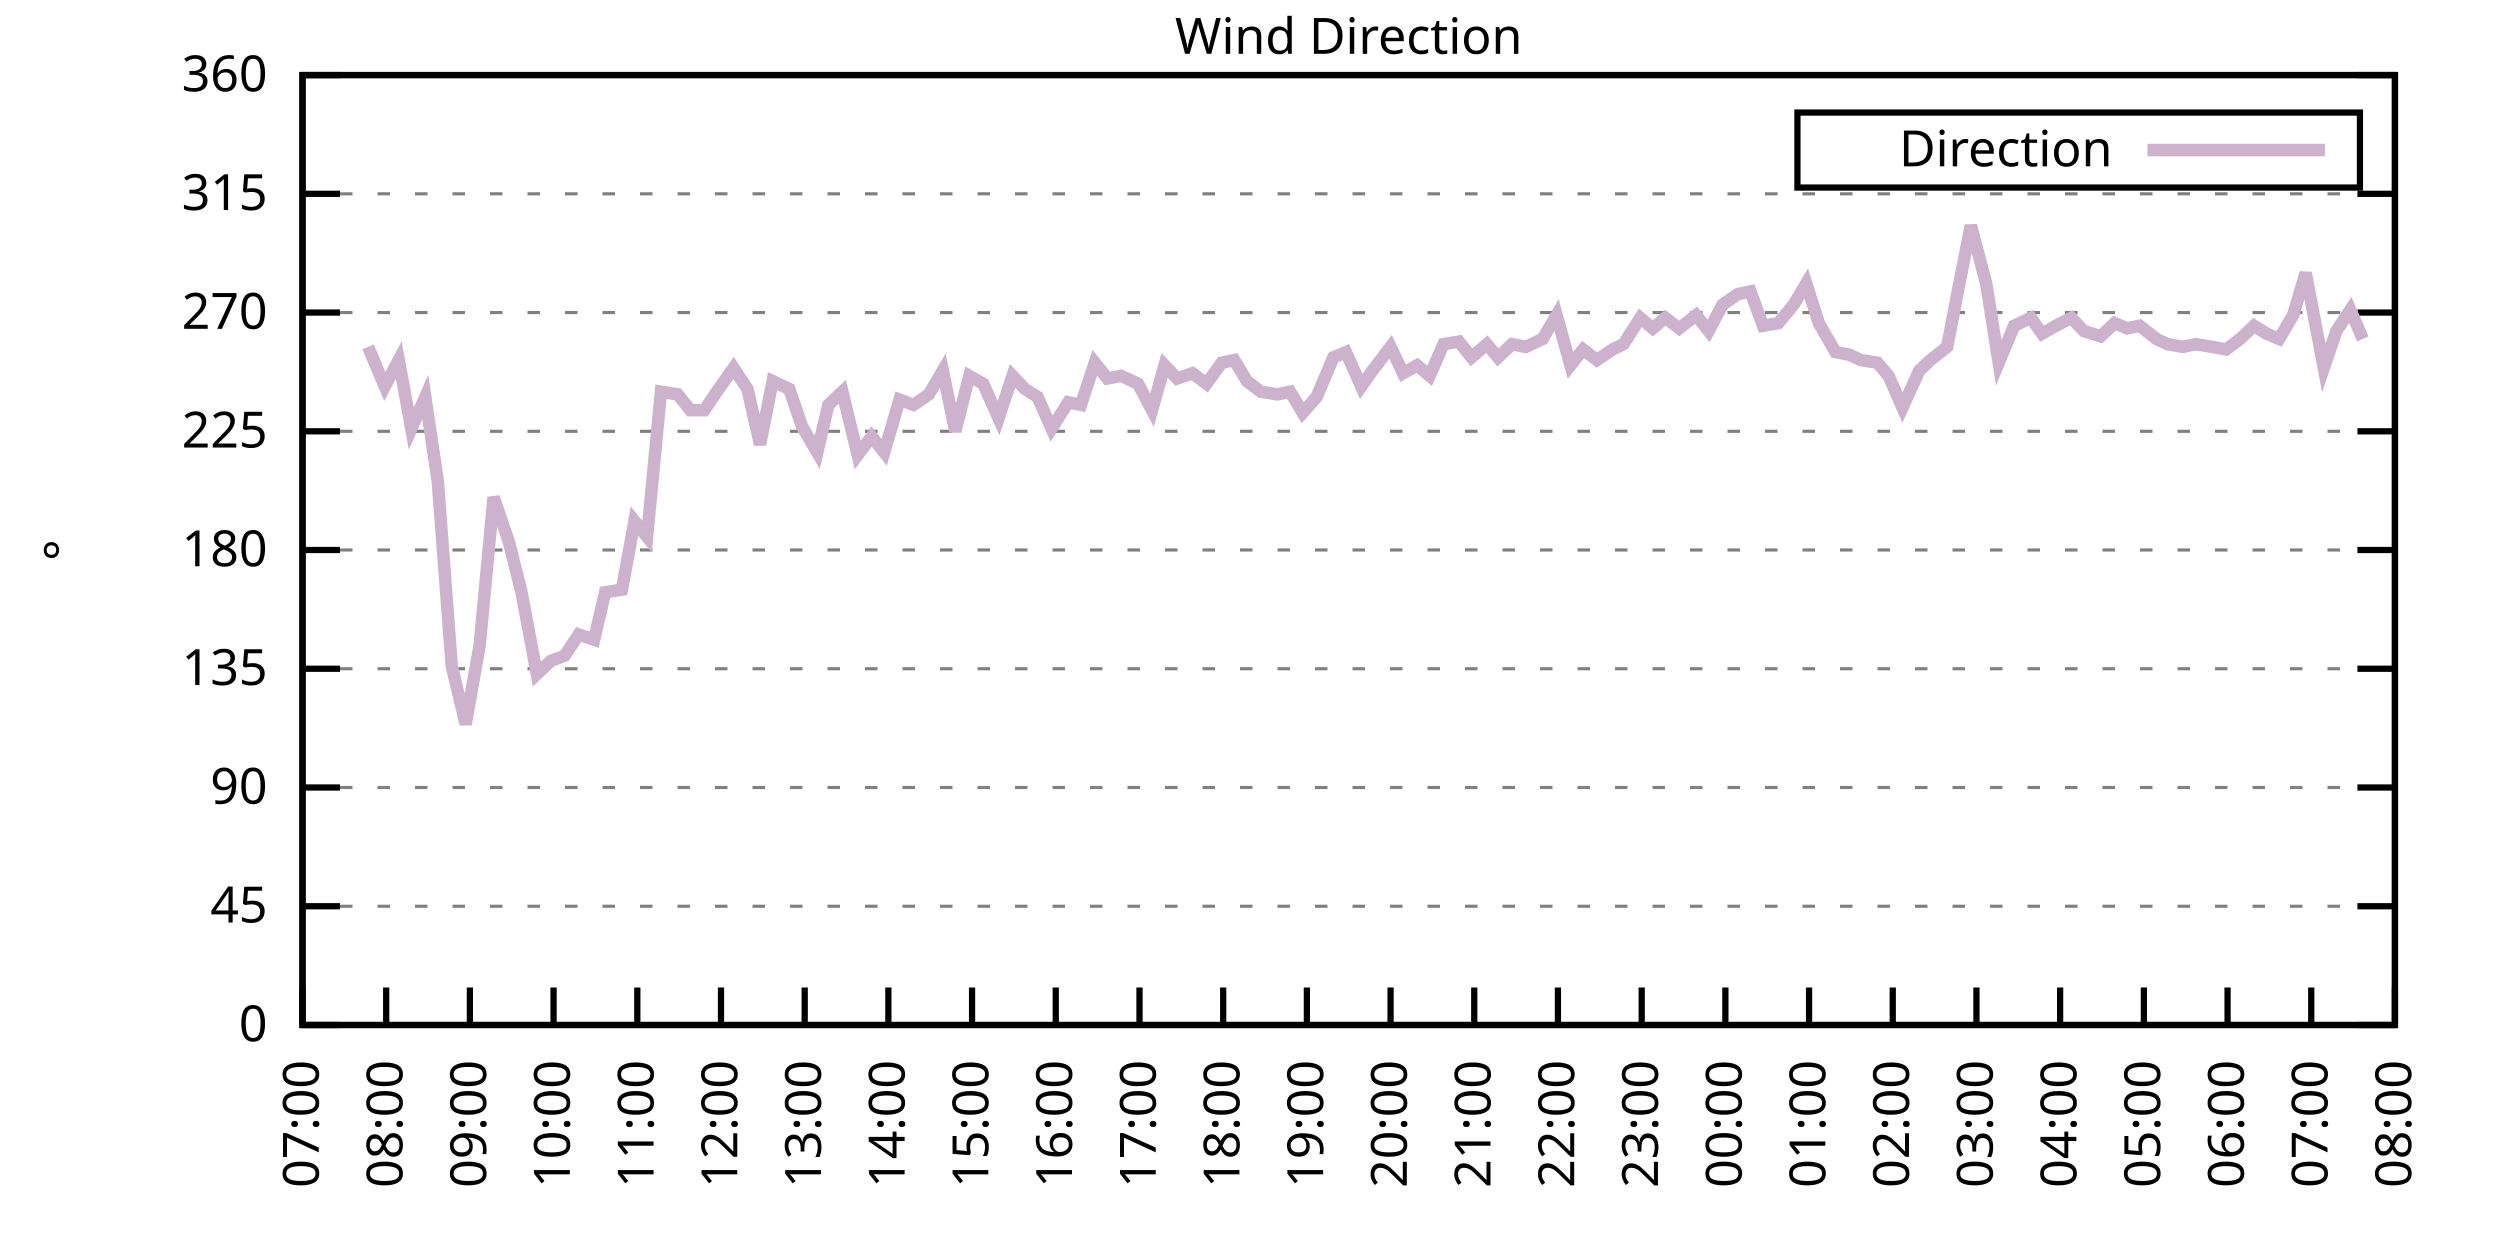
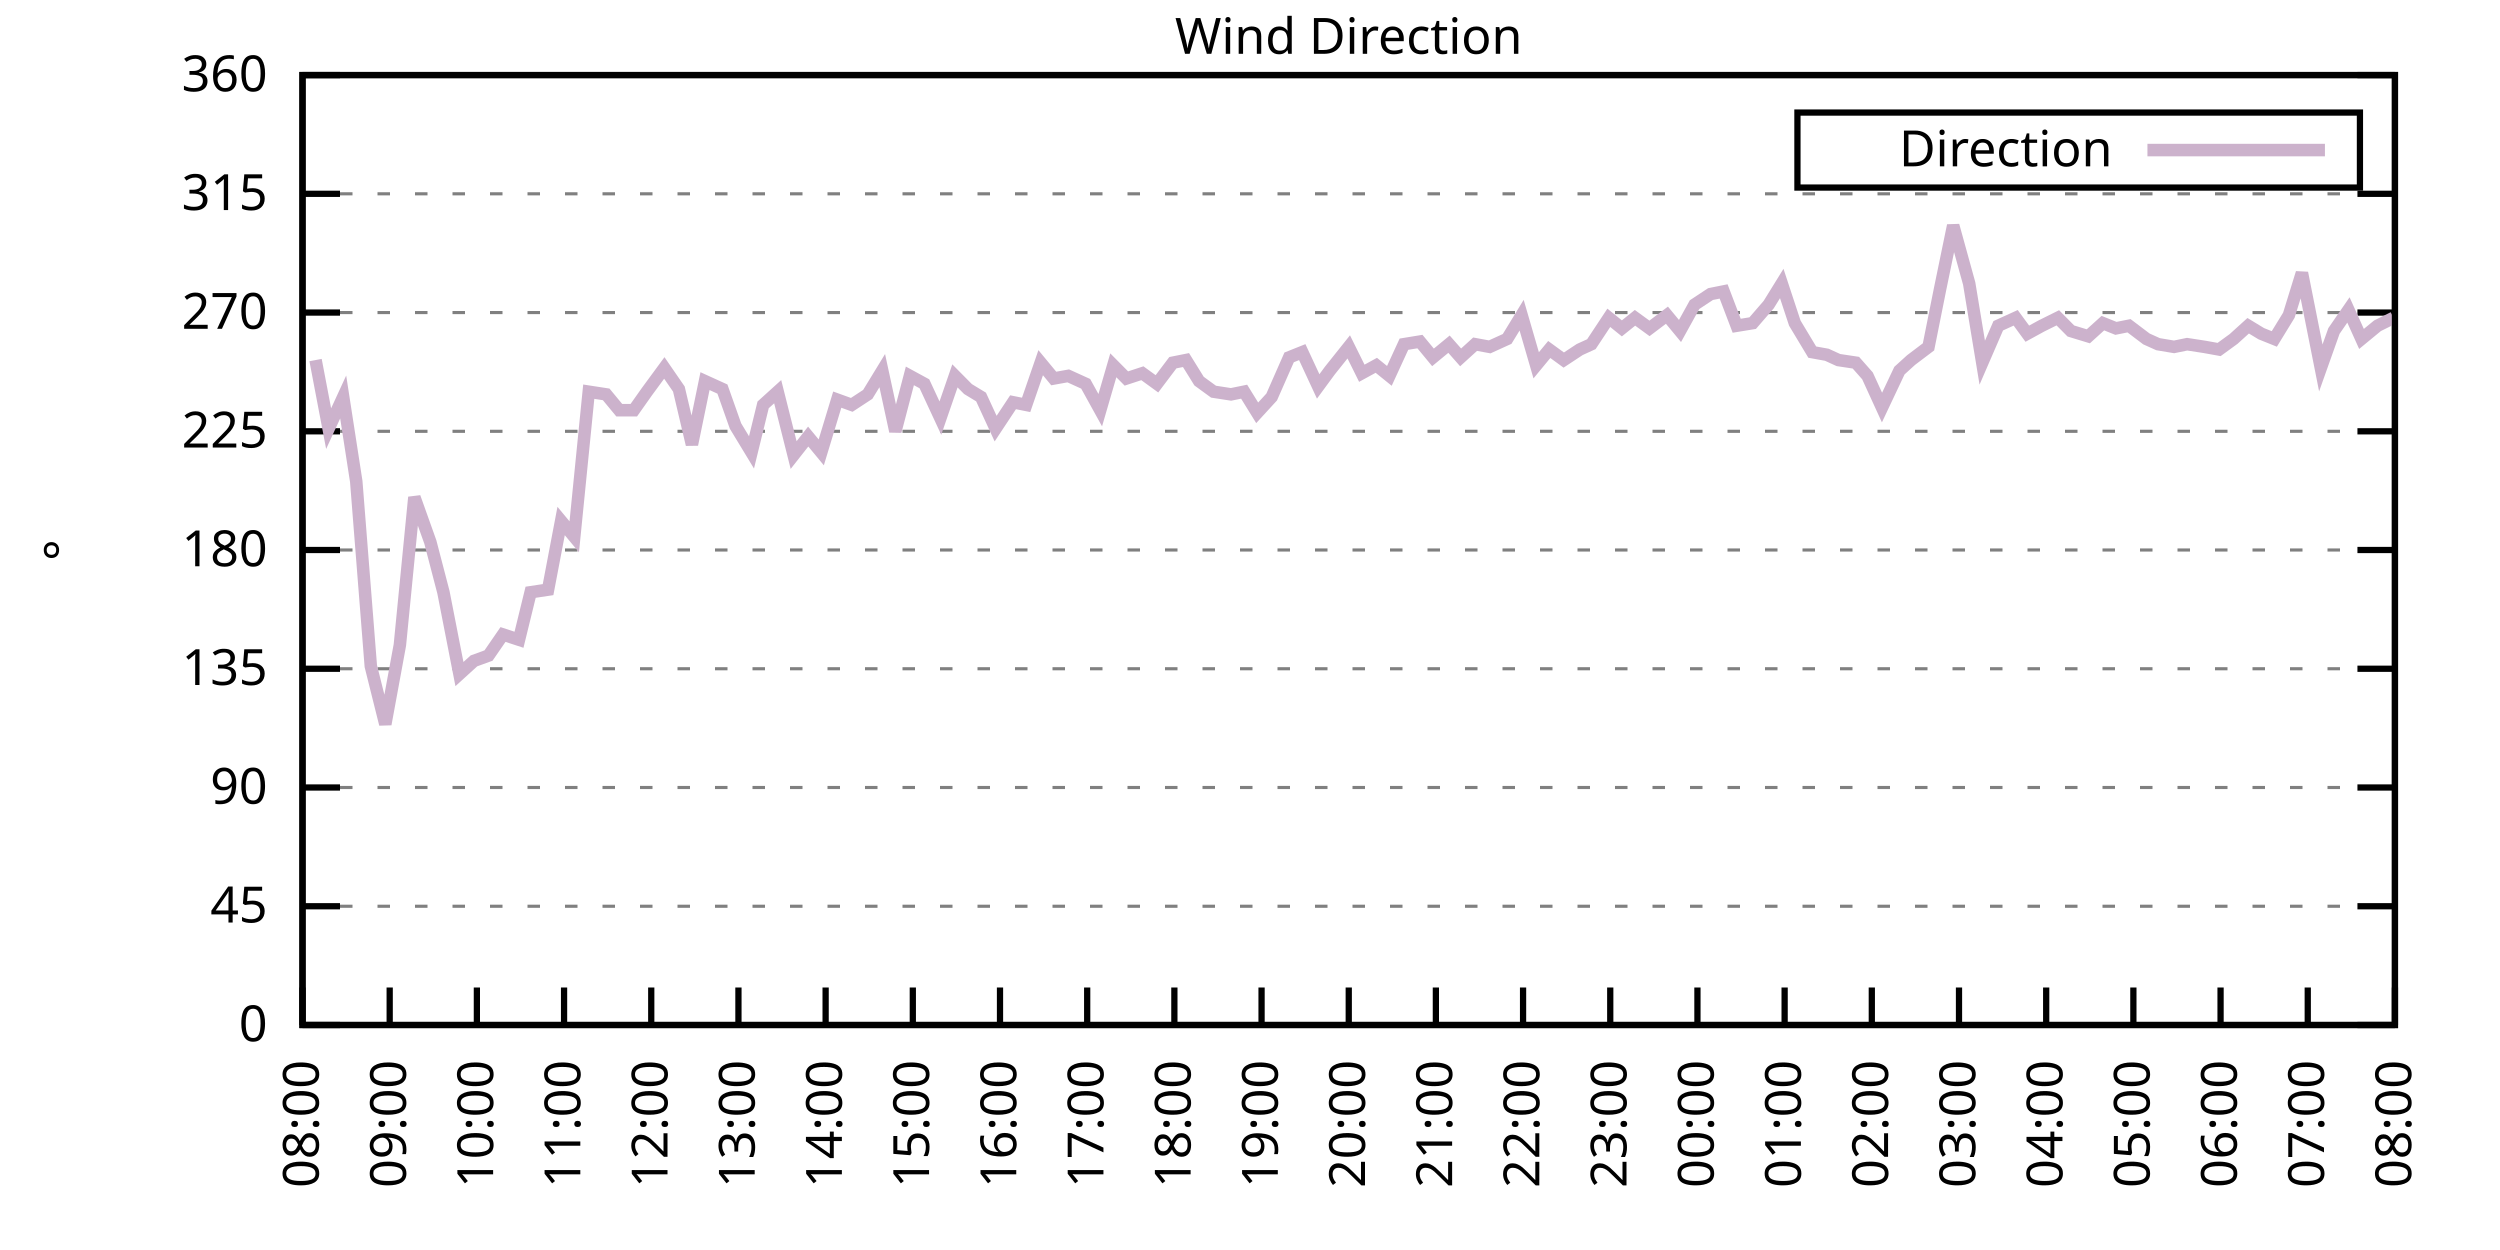
<svg xmlns="http://www.w3.org/2000/svg" xmlns:xlink="http://www.w3.org/1999/xlink" width="400" height="200" viewBox="0 0 400 200">
  <g id="gnuplot_canvas">
    <rect x="0" y="0" width="400" height="200" fill="none" />
    <defs>
      <circle id="gpDot" r="0.5" stroke-width="0.5" stroke="currentColor" />
      <path id="gpPt0" stroke-width="0.333" stroke="currentColor" d="M-1,0 h2 M0,-1 v2" />
      <path id="gpPt1" stroke-width="0.333" stroke="currentColor" d="M-1,-1 L1,1 M1,-1 L-1,1" />
      <path id="gpPt2" stroke-width="0.333" stroke="currentColor" d="M-1,0 L1,0 M0,-1 L0,1 M-1,-1 L1,1 M-1,1 L1,-1" />
      <rect id="gpPt3" stroke-width="0.333" stroke="currentColor" x="-1" y="-1" width="2" height="2" />
      <rect id="gpPt4" stroke-width="0.333" stroke="currentColor" fill="currentColor" x="-1" y="-1" width="2" height="2" />
      <circle id="gpPt5" stroke-width="0.333" stroke="currentColor" cx="0" cy="0" r="1" />
      <use xlink:href="#gpPt5" id="gpPt6" fill="currentColor" stroke="none" />
      <path id="gpPt7" stroke-width="0.333" stroke="currentColor" d="M0,-1.33 L-1.33,0.67 L1.33,0.67 z" />
      <use xlink:href="#gpPt7" id="gpPt8" fill="currentColor" stroke="none" />
      <use xlink:href="#gpPt7" id="gpPt9" stroke="currentColor" transform="rotate(180)" />
      <use xlink:href="#gpPt9" id="gpPt10" fill="currentColor" stroke="none" />
      <use xlink:href="#gpPt3" id="gpPt11" stroke="currentColor" transform="rotate(45)" />
      <use xlink:href="#gpPt11" id="gpPt12" fill="currentColor" stroke="none" />
      <path id="gpPt13" stroke-width="0.333" stroke="currentColor" d="M0,1.330 L1.265,0.411 L0.782,-1.067 L-0.782,-1.076 L-1.265,0.411 z" />
      <use xlink:href="#gpPt13" id="gpPt14" fill="currentColor" stroke="none" />
      <filter id="textbox" filterUnits="objectBoundingBox" x="0" y="0" height="1" width="1">
        <feFlood flood-color="white" flood-opacity="1" result="bgnd" />
        <feComposite in="SourceGraphic" in2="bgnd" operator="atop" />
      </filter>
      <filter id="greybox" filterUnits="objectBoundingBox" x="0" y="0" height="1" width="1">
        <feFlood flood-color="lightgrey" flood-opacity="1" result="grey" />
        <feComposite in="SourceGraphic" in2="grey" operator="atop" />
      </filter>
    </defs>
    <g fill="none" color="white" stroke="currentColor" stroke-width="1.00" stroke-linecap="butt" stroke-linejoin="miter">
</g>
    <g fill="none" color="black" stroke="currentColor" stroke-width="1.00" stroke-linecap="butt" stroke-linejoin="miter">
      <g stroke="none" shape-rendering="crispEdges">
        <polygon fill="rgb(255, 255, 255)" points="48.40,164.00 383.18,164.00 383.18,12.02 48.40,12.02 " />
      </g>
    </g>
    <g fill="none" color="black" stroke="currentColor" stroke-width="1.00" stroke-linecap="butt" stroke-linejoin="miter">
</g>
    <g fill="none" color="black" stroke="black" stroke-width="0.50" stroke-linecap="butt" stroke-linejoin="miter">
</g>
    <g fill="none" color="gray" stroke="currentColor" stroke-width="0.50" stroke-linecap="butt" stroke-linejoin="miter">
      <path stroke="gray" stroke-dasharray="2,4" class="gridline" d="M48.40,164.00 L383.19,164.00  " />
    </g>
    <g fill="none" color="gray" stroke="gray" stroke-width="1.00" stroke-linecap="butt" stroke-linejoin="miter">
</g>
    <g fill="none" color="black" stroke="currentColor" stroke-width="1.00" stroke-linecap="butt" stroke-linejoin="miter">
      <path stroke="black" d="M48.40,164.00 L54.40,164.00 M383.19,164.00 L377.19,164.00  " />
      <g transform="translate(42.80,166.60)" stroke="none" fill="black" font-family="Sans" font-size="8.00" text-anchor="end">
        <text>
          <tspan font-family="Sans"> 0</tspan>
        </text>
      </g>
    </g>
    <g fill="none" color="black" stroke="currentColor" stroke-width="1.00" stroke-linecap="butt" stroke-linejoin="miter">
</g>
    <g fill="none" color="black" stroke="black" stroke-width="0.50" stroke-linecap="butt" stroke-linejoin="miter">
</g>
    <g fill="none" color="gray" stroke="currentColor" stroke-width="0.50" stroke-linecap="butt" stroke-linejoin="miter">
      <path stroke="gray" stroke-dasharray="2,4" class="gridline" d="M48.40,145.00 L383.19,145.00  " />
    </g>
    <g fill="none" color="gray" stroke="gray" stroke-width="1.00" stroke-linecap="butt" stroke-linejoin="miter">
</g>
    <g fill="none" color="black" stroke="currentColor" stroke-width="1.00" stroke-linecap="butt" stroke-linejoin="miter">
      <path stroke="black" d="M48.40,145.00 L54.40,145.00 M383.19,145.00 L377.19,145.00  " />
      <g transform="translate(42.80,147.60)" stroke="none" fill="black" font-family="Sans" font-size="8.00" text-anchor="end">
        <text>
          <tspan font-family="Sans"> 45</tspan>
        </text>
      </g>
    </g>
    <g fill="none" color="black" stroke="currentColor" stroke-width="1.00" stroke-linecap="butt" stroke-linejoin="miter">
</g>
    <g fill="none" color="black" stroke="black" stroke-width="0.50" stroke-linecap="butt" stroke-linejoin="miter">
</g>
    <g fill="none" color="gray" stroke="currentColor" stroke-width="0.50" stroke-linecap="butt" stroke-linejoin="miter">
      <path stroke="gray" stroke-dasharray="2,4" class="gridline" d="M48.40,126.00 L383.19,126.00  " />
    </g>
    <g fill="none" color="gray" stroke="gray" stroke-width="1.00" stroke-linecap="butt" stroke-linejoin="miter">
</g>
    <g fill="none" color="black" stroke="currentColor" stroke-width="1.00" stroke-linecap="butt" stroke-linejoin="miter">
      <path stroke="black" d="M48.40,126.00 L54.40,126.00 M383.19,126.00 L377.19,126.00  " />
      <g transform="translate(42.80,128.60)" stroke="none" fill="black" font-family="Sans" font-size="8.00" text-anchor="end">
        <text>
          <tspan font-family="Sans"> 90</tspan>
        </text>
      </g>
    </g>
    <g fill="none" color="black" stroke="currentColor" stroke-width="1.00" stroke-linecap="butt" stroke-linejoin="miter">
</g>
    <g fill="none" color="black" stroke="black" stroke-width="0.50" stroke-linecap="butt" stroke-linejoin="miter">
</g>
    <g fill="none" color="gray" stroke="currentColor" stroke-width="0.50" stroke-linecap="butt" stroke-linejoin="miter">
      <path stroke="gray" stroke-dasharray="2,4" class="gridline" d="M48.40,107.00 L383.19,107.00  " />
    </g>
    <g fill="none" color="gray" stroke="gray" stroke-width="1.00" stroke-linecap="butt" stroke-linejoin="miter">
</g>
    <g fill="none" color="black" stroke="currentColor" stroke-width="1.00" stroke-linecap="butt" stroke-linejoin="miter">
      <path stroke="black" d="M48.40,107.00 L54.40,107.00 M383.19,107.00 L377.19,107.00  " />
      <g transform="translate(42.80,109.60)" stroke="none" fill="black" font-family="Sans" font-size="8.00" text-anchor="end">
        <text>
          <tspan font-family="Sans"> 135</tspan>
        </text>
      </g>
    </g>
    <g fill="none" color="black" stroke="currentColor" stroke-width="1.00" stroke-linecap="butt" stroke-linejoin="miter">
</g>
    <g fill="none" color="black" stroke="black" stroke-width="0.50" stroke-linecap="butt" stroke-linejoin="miter">
</g>
    <g fill="none" color="gray" stroke="currentColor" stroke-width="0.50" stroke-linecap="butt" stroke-linejoin="miter">
      <path stroke="gray" stroke-dasharray="2,4" class="gridline" d="M48.40,88.00 L383.19,88.00  " />
    </g>
    <g fill="none" color="gray" stroke="gray" stroke-width="1.00" stroke-linecap="butt" stroke-linejoin="miter">
</g>
    <g fill="none" color="black" stroke="currentColor" stroke-width="1.00" stroke-linecap="butt" stroke-linejoin="miter">
      <path stroke="black" d="M48.40,88.00 L54.40,88.00 M383.19,88.00 L377.19,88.00  " />
      <g transform="translate(42.80,90.60)" stroke="none" fill="black" font-family="Sans" font-size="8.00" text-anchor="end">
        <text>
          <tspan font-family="Sans"> 180</tspan>
        </text>
      </g>
    </g>
    <g fill="none" color="black" stroke="currentColor" stroke-width="1.00" stroke-linecap="butt" stroke-linejoin="miter">
</g>
    <g fill="none" color="black" stroke="black" stroke-width="0.50" stroke-linecap="butt" stroke-linejoin="miter">
</g>
    <g fill="none" color="gray" stroke="currentColor" stroke-width="0.50" stroke-linecap="butt" stroke-linejoin="miter">
      <path stroke="gray" stroke-dasharray="2,4" class="gridline" d="M48.40,69.01 L383.19,69.01  " />
    </g>
    <g fill="none" color="gray" stroke="gray" stroke-width="1.00" stroke-linecap="butt" stroke-linejoin="miter">
</g>
    <g fill="none" color="black" stroke="currentColor" stroke-width="1.00" stroke-linecap="butt" stroke-linejoin="miter">
      <path stroke="black" d="M48.40,69.01 L54.40,69.01 M383.19,69.01 L377.19,69.01  " />
      <g transform="translate(42.80,71.61)" stroke="none" fill="black" font-family="Sans" font-size="8.00" text-anchor="end">
        <text>
          <tspan font-family="Sans"> 225</tspan>
        </text>
      </g>
    </g>
    <g fill="none" color="black" stroke="currentColor" stroke-width="1.00" stroke-linecap="butt" stroke-linejoin="miter">
</g>
    <g fill="none" color="black" stroke="black" stroke-width="0.50" stroke-linecap="butt" stroke-linejoin="miter">
</g>
    <g fill="none" color="gray" stroke="currentColor" stroke-width="0.50" stroke-linecap="butt" stroke-linejoin="miter">
      <path stroke="gray" stroke-dasharray="2,4" class="gridline" d="M48.40,50.01 L383.19,50.01  " />
    </g>
    <g fill="none" color="gray" stroke="gray" stroke-width="1.00" stroke-linecap="butt" stroke-linejoin="miter">
</g>
    <g fill="none" color="black" stroke="currentColor" stroke-width="1.00" stroke-linecap="butt" stroke-linejoin="miter">
      <path stroke="black" d="M48.40,50.01 L54.40,50.01 M383.19,50.01 L377.19,50.01  " />
      <g transform="translate(42.80,52.61)" stroke="none" fill="black" font-family="Sans" font-size="8.00" text-anchor="end">
        <text>
          <tspan font-family="Sans"> 270</tspan>
        </text>
      </g>
    </g>
    <g fill="none" color="black" stroke="currentColor" stroke-width="1.00" stroke-linecap="butt" stroke-linejoin="miter">
</g>
    <g fill="none" color="black" stroke="black" stroke-width="0.50" stroke-linecap="butt" stroke-linejoin="miter">
</g>
    <g fill="none" color="gray" stroke="currentColor" stroke-width="0.50" stroke-linecap="butt" stroke-linejoin="miter">
      <path stroke="gray" stroke-dasharray="2,4" class="gridline" d="M48.40,31.01 L383.19,31.01  " />
    </g>
    <g fill="none" color="gray" stroke="gray" stroke-width="1.00" stroke-linecap="butt" stroke-linejoin="miter">
</g>
    <g fill="none" color="black" stroke="currentColor" stroke-width="1.00" stroke-linecap="butt" stroke-linejoin="miter">
      <path stroke="black" d="M48.40,31.01 L54.40,31.01 M383.19,31.01 L377.19,31.01  " />
      <g transform="translate(42.80,33.61)" stroke="none" fill="black" font-family="Sans" font-size="8.00" text-anchor="end">
        <text>
          <tspan font-family="Sans"> 315</tspan>
        </text>
      </g>
    </g>
    <g fill="none" color="black" stroke="currentColor" stroke-width="1.00" stroke-linecap="butt" stroke-linejoin="miter">
</g>
    <g fill="none" color="black" stroke="black" stroke-width="0.50" stroke-linecap="butt" stroke-linejoin="miter">
</g>
    <g fill="none" color="gray" stroke="currentColor" stroke-width="0.50" stroke-linecap="butt" stroke-linejoin="miter">
      <path stroke="gray" stroke-dasharray="2,4" class="gridline" d="M48.40,12.01 L383.19,12.01  " />
    </g>
    <g fill="none" color="gray" stroke="gray" stroke-width="1.00" stroke-linecap="butt" stroke-linejoin="miter">
</g>
    <g fill="none" color="black" stroke="currentColor" stroke-width="1.00" stroke-linecap="butt" stroke-linejoin="miter">
      <path stroke="black" d="M48.40,12.01 L54.40,12.01 M383.19,12.01 L377.19,12.01  " />
      <g transform="translate(42.80,14.61)" stroke="none" fill="black" font-family="Sans" font-size="8.00" text-anchor="end">
        <text>
          <tspan font-family="Sans"> 360</tspan>
        </text>
      </g>
    </g>
    <g fill="none" color="black" stroke="currentColor" stroke-width="1.00" stroke-linecap="butt" stroke-linejoin="miter">
      <path stroke="black" d="M48.40,164.00 L48.40,158.00  " />
      <g transform="translate(51.00,169.60) rotate(270.00)" stroke="none" fill="black" font-family="Sans" font-size="8.00" text-anchor="end">
        <text>
-           <tspan font-family="Sans">07:00</tspan>
-         </text>
-       </g>
-     </g>
-     <g fill="none" color="black" stroke="currentColor" stroke-width="1.00" stroke-linecap="butt" stroke-linejoin="miter">
-       <path stroke="black" d="M61.79,164.00 L61.79,158.00  " />
-       <g transform="translate(64.39,169.60) rotate(270.00)" stroke="none" fill="black" font-family="Sans" font-size="8.00" text-anchor="end">
-         <text>
          <tspan font-family="Sans">08:00</tspan>
        </text>
      </g>
    </g>
    <g fill="none" color="black" stroke="currentColor" stroke-width="1.00" stroke-linecap="butt" stroke-linejoin="miter">
-       <path stroke="black" d="M75.18,164.00 L75.18,158.00  " />
-       <g transform="translate(77.78,169.60) rotate(270.00)" stroke="none" fill="black" font-family="Sans" font-size="8.00" text-anchor="end">
+       <path stroke="black" d="M62.35,164.00 L62.35,158.00  " />
+       <g transform="translate(64.95,169.60) rotate(270.00)" stroke="none" fill="black" font-family="Sans" font-size="8.00" text-anchor="end">
        <text>
          <tspan font-family="Sans">09:00</tspan>
        </text>
      </g>
    </g>
    <g fill="none" color="black" stroke="currentColor" stroke-width="1.00" stroke-linecap="butt" stroke-linejoin="miter">
-       <path stroke="black" d="M88.57,164.00 L88.57,158.00  " />
-       <g transform="translate(91.17,169.60) rotate(270.00)" stroke="none" fill="black" font-family="Sans" font-size="8.00" text-anchor="end">
+       <path stroke="black" d="M76.30,164.00 L76.30,158.00  " />
+       <g transform="translate(78.90,169.60) rotate(270.00)" stroke="none" fill="black" font-family="Sans" font-size="8.00" text-anchor="end">
        <text>
          <tspan font-family="Sans">10:00</tspan>
        </text>
      </g>
    </g>
    <g fill="none" color="black" stroke="currentColor" stroke-width="1.00" stroke-linecap="butt" stroke-linejoin="miter">
-       <path stroke="black" d="M101.97,164.00 L101.97,158.00  " />
-       <g transform="translate(104.57,169.60) rotate(270.00)" stroke="none" fill="black" font-family="Sans" font-size="8.00" text-anchor="end">
+       <path stroke="black" d="M90.25,164.00 L90.25,158.00  " />
+       <g transform="translate(92.85,169.60) rotate(270.00)" stroke="none" fill="black" font-family="Sans" font-size="8.00" text-anchor="end">
        <text>
          <tspan font-family="Sans">11:00</tspan>
        </text>
      </g>
    </g>
    <g fill="none" color="black" stroke="currentColor" stroke-width="1.00" stroke-linecap="butt" stroke-linejoin="miter">
-       <path stroke="black" d="M115.36,164.00 L115.36,158.00  " />
-       <g transform="translate(117.96,169.60) rotate(270.00)" stroke="none" fill="black" font-family="Sans" font-size="8.00" text-anchor="end">
+       <path stroke="black" d="M104.20,164.00 L104.20,158.00  " />
+       <g transform="translate(106.80,169.60) rotate(270.00)" stroke="none" fill="black" font-family="Sans" font-size="8.00" text-anchor="end">
        <text>
          <tspan font-family="Sans">12:00</tspan>
        </text>
      </g>
    </g>
    <g fill="none" color="black" stroke="currentColor" stroke-width="1.00" stroke-linecap="butt" stroke-linejoin="miter">
-       <path stroke="black" d="M128.75,164.00 L128.75,158.00  " />
-       <g transform="translate(131.35,169.60) rotate(270.00)" stroke="none" fill="black" font-family="Sans" font-size="8.00" text-anchor="end">
+       <path stroke="black" d="M118.15,164.00 L118.15,158.00  " />
+       <g transform="translate(120.75,169.60) rotate(270.00)" stroke="none" fill="black" font-family="Sans" font-size="8.00" text-anchor="end">
        <text>
          <tspan font-family="Sans">13:00</tspan>
        </text>
      </g>
    </g>
    <g fill="none" color="black" stroke="currentColor" stroke-width="1.00" stroke-linecap="butt" stroke-linejoin="miter">
-       <path stroke="black" d="M142.14,164.00 L142.14,158.00  " />
-       <g transform="translate(144.74,169.60) rotate(270.00)" stroke="none" fill="black" font-family="Sans" font-size="8.00" text-anchor="end">
+       <path stroke="black" d="M132.10,164.00 L132.10,158.00  " />
+       <g transform="translate(134.70,169.60) rotate(270.00)" stroke="none" fill="black" font-family="Sans" font-size="8.00" text-anchor="end">
        <text>
          <tspan font-family="Sans">14:00</tspan>
        </text>
      </g>
    </g>
    <g fill="none" color="black" stroke="currentColor" stroke-width="1.00" stroke-linecap="butt" stroke-linejoin="miter">
-       <path stroke="black" d="M155.53,164.00 L155.53,158.00  " />
-       <g transform="translate(158.13,169.60) rotate(270.00)" stroke="none" fill="black" font-family="Sans" font-size="8.00" text-anchor="end">
+       <path stroke="black" d="M146.05,164.00 L146.05,158.00  " />
+       <g transform="translate(148.65,169.60) rotate(270.00)" stroke="none" fill="black" font-family="Sans" font-size="8.00" text-anchor="end">
        <text>
          <tspan font-family="Sans">15:00</tspan>
        </text>
      </g>
    </g>
    <g fill="none" color="black" stroke="currentColor" stroke-width="1.00" stroke-linecap="butt" stroke-linejoin="miter">
-       <path stroke="black" d="M168.92,164.00 L168.92,158.00  " />
-       <g transform="translate(171.52,169.60) rotate(270.00)" stroke="none" fill="black" font-family="Sans" font-size="8.00" text-anchor="end">
+       <path stroke="black" d="M160.00,164.00 L160.00,158.00  " />
+       <g transform="translate(162.60,169.60) rotate(270.00)" stroke="none" fill="black" font-family="Sans" font-size="8.00" text-anchor="end">
        <text>
          <tspan font-family="Sans">16:00</tspan>
        </text>
      </g>
    </g>
    <g fill="none" color="black" stroke="currentColor" stroke-width="1.00" stroke-linecap="butt" stroke-linejoin="miter">
-       <path stroke="black" d="M182.32,164.00 L182.32,158.00  " />
-       <g transform="translate(184.92,169.60) rotate(270.00)" stroke="none" fill="black" font-family="Sans" font-size="8.00" text-anchor="end">
+       <path stroke="black" d="M173.95,164.00 L173.95,158.00  " />
+       <g transform="translate(176.55,169.60) rotate(270.00)" stroke="none" fill="black" font-family="Sans" font-size="8.00" text-anchor="end">
        <text>
          <tspan font-family="Sans">17:00</tspan>
        </text>
      </g>
    </g>
    <g fill="none" color="black" stroke="currentColor" stroke-width="1.00" stroke-linecap="butt" stroke-linejoin="miter">
-       <path stroke="black" d="M195.71,164.00 L195.71,158.00  " />
-       <g transform="translate(198.31,169.60) rotate(270.00)" stroke="none" fill="black" font-family="Sans" font-size="8.00" text-anchor="end">
+       <path stroke="black" d="M187.90,164.00 L187.90,158.00  " />
+       <g transform="translate(190.50,169.60) rotate(270.00)" stroke="none" fill="black" font-family="Sans" font-size="8.00" text-anchor="end">
        <text>
          <tspan font-family="Sans">18:00</tspan>
        </text>
      </g>
    </g>
    <g fill="none" color="black" stroke="currentColor" stroke-width="1.00" stroke-linecap="butt" stroke-linejoin="miter">
-       <path stroke="black" d="M209.10,164.00 L209.10,158.00  " />
-       <g transform="translate(211.70,169.60) rotate(270.00)" stroke="none" fill="black" font-family="Sans" font-size="8.00" text-anchor="end">
+       <path stroke="black" d="M201.85,164.00 L201.85,158.00  " />
+       <g transform="translate(204.45,169.60) rotate(270.00)" stroke="none" fill="black" font-family="Sans" font-size="8.00" text-anchor="end">
        <text>
          <tspan font-family="Sans">19:00</tspan>
        </text>
      </g>
    </g>
    <g fill="none" color="black" stroke="currentColor" stroke-width="1.00" stroke-linecap="butt" stroke-linejoin="miter">
-       <path stroke="black" d="M222.49,164.00 L222.49,158.00  " />
-       <g transform="translate(225.09,169.60) rotate(270.00)" stroke="none" fill="black" font-family="Sans" font-size="8.00" text-anchor="end">
+       <path stroke="black" d="M215.80,164.00 L215.80,158.00  " />
+       <g transform="translate(218.40,169.60) rotate(270.00)" stroke="none" fill="black" font-family="Sans" font-size="8.00" text-anchor="end">
        <text>
          <tspan font-family="Sans">20:00</tspan>
        </text>
      </g>
    </g>
    <g fill="none" color="black" stroke="currentColor" stroke-width="1.00" stroke-linecap="butt" stroke-linejoin="miter">
-       <path stroke="black" d="M235.88,164.00 L235.88,158.00  " />
-       <g transform="translate(238.48,169.60) rotate(270.00)" stroke="none" fill="black" font-family="Sans" font-size="8.00" text-anchor="end">
+       <path stroke="black" d="M229.74,164.00 L229.74,158.00  " />
+       <g transform="translate(232.34,169.60) rotate(270.00)" stroke="none" fill="black" font-family="Sans" font-size="8.00" text-anchor="end">
        <text>
          <tspan font-family="Sans">21:00</tspan>
        </text>
      </g>
    </g>
    <g fill="none" color="black" stroke="currentColor" stroke-width="1.00" stroke-linecap="butt" stroke-linejoin="miter">
-       <path stroke="black" d="M249.27,164.00 L249.27,158.00  " />
-       <g transform="translate(251.87,169.60) rotate(270.00)" stroke="none" fill="black" font-family="Sans" font-size="8.00" text-anchor="end">
+       <path stroke="black" d="M243.69,164.00 L243.69,158.00  " />
+       <g transform="translate(246.29,169.60) rotate(270.00)" stroke="none" fill="black" font-family="Sans" font-size="8.00" text-anchor="end">
        <text>
          <tspan font-family="Sans">22:00</tspan>
        </text>
      </g>
    </g>
    <g fill="none" color="black" stroke="currentColor" stroke-width="1.00" stroke-linecap="butt" stroke-linejoin="miter">
-       <path stroke="black" d="M262.67,164.00 L262.67,158.00  " />
-       <g transform="translate(265.27,169.60) rotate(270.00)" stroke="none" fill="black" font-family="Sans" font-size="8.00" text-anchor="end">
+       <path stroke="black" d="M257.64,164.00 L257.64,158.00  " />
+       <g transform="translate(260.24,169.60) rotate(270.00)" stroke="none" fill="black" font-family="Sans" font-size="8.00" text-anchor="end">
        <text>
          <tspan font-family="Sans">23:00</tspan>
        </text>
      </g>
    </g>
    <g fill="none" color="black" stroke="currentColor" stroke-width="1.00" stroke-linecap="butt" stroke-linejoin="miter">
-       <path stroke="black" d="M276.06,164.00 L276.06,158.00  " />
-       <g transform="translate(278.66,169.60) rotate(270.00)" stroke="none" fill="black" font-family="Sans" font-size="8.00" text-anchor="end">
+       <path stroke="black" d="M271.59,164.00 L271.59,158.00  " />
+       <g transform="translate(274.19,169.60) rotate(270.00)" stroke="none" fill="black" font-family="Sans" font-size="8.00" text-anchor="end">
        <text>
          <tspan font-family="Sans">00:00</tspan>
        </text>
      </g>
    </g>
    <g fill="none" color="black" stroke="currentColor" stroke-width="1.00" stroke-linecap="butt" stroke-linejoin="miter">
-       <path stroke="black" d="M289.45,164.00 L289.45,158.00  " />
-       <g transform="translate(292.05,169.60) rotate(270.00)" stroke="none" fill="black" font-family="Sans" font-size="8.00" text-anchor="end">
+       <path stroke="black" d="M285.54,164.00 L285.54,158.00  " />
+       <g transform="translate(288.14,169.60) rotate(270.00)" stroke="none" fill="black" font-family="Sans" font-size="8.00" text-anchor="end">
        <text>
          <tspan font-family="Sans">01:00</tspan>
        </text>
      </g>
    </g>
    <g fill="none" color="black" stroke="currentColor" stroke-width="1.00" stroke-linecap="butt" stroke-linejoin="miter">
-       <path stroke="black" d="M302.84,164.00 L302.84,158.00  " />
-       <g transform="translate(305.44,169.60) rotate(270.00)" stroke="none" fill="black" font-family="Sans" font-size="8.00" text-anchor="end">
+       <path stroke="black" d="M299.49,164.00 L299.49,158.00  " />
+       <g transform="translate(302.09,169.60) rotate(270.00)" stroke="none" fill="black" font-family="Sans" font-size="8.00" text-anchor="end">
        <text>
          <tspan font-family="Sans">02:00</tspan>
        </text>
      </g>
    </g>
    <g fill="none" color="black" stroke="currentColor" stroke-width="1.00" stroke-linecap="butt" stroke-linejoin="miter">
-       <path stroke="black" d="M316.23,164.00 L316.23,158.00  " />
-       <g transform="translate(318.83,169.60) rotate(270.00)" stroke="none" fill="black" font-family="Sans" font-size="8.00" text-anchor="end">
+       <path stroke="black" d="M313.44,164.00 L313.44,158.00  " />
+       <g transform="translate(316.04,169.60) rotate(270.00)" stroke="none" fill="black" font-family="Sans" font-size="8.00" text-anchor="end">
        <text>
          <tspan font-family="Sans">03:00</tspan>
        </text>
      </g>
    </g>
    <g fill="none" color="black" stroke="currentColor" stroke-width="1.00" stroke-linecap="butt" stroke-linejoin="miter">
-       <path stroke="black" d="M329.62,164.00 L329.62,158.00  " />
-       <g transform="translate(332.22,169.60) rotate(270.00)" stroke="none" fill="black" font-family="Sans" font-size="8.00" text-anchor="end">
+       <path stroke="black" d="M327.39,164.00 L327.39,158.00  " />
+       <g transform="translate(329.99,169.60) rotate(270.00)" stroke="none" fill="black" font-family="Sans" font-size="8.00" text-anchor="end">
        <text>
          <tspan font-family="Sans">04:00</tspan>
        </text>
      </g>
    </g>
    <g fill="none" color="black" stroke="currentColor" stroke-width="1.00" stroke-linecap="butt" stroke-linejoin="miter">
-       <path stroke="black" d="M343.02,164.00 L343.02,158.00  " />
-       <g transform="translate(345.62,169.60) rotate(270.00)" stroke="none" fill="black" font-family="Sans" font-size="8.00" text-anchor="end">
+       <path stroke="black" d="M341.34,164.00 L341.34,158.00  " />
+       <g transform="translate(343.94,169.60) rotate(270.00)" stroke="none" fill="black" font-family="Sans" font-size="8.00" text-anchor="end">
        <text>
          <tspan font-family="Sans">05:00</tspan>
        </text>
      </g>
    </g>
    <g fill="none" color="black" stroke="currentColor" stroke-width="1.00" stroke-linecap="butt" stroke-linejoin="miter">
-       <path stroke="black" d="M356.41,164.00 L356.41,158.00  " />
-       <g transform="translate(359.01,169.60) rotate(270.00)" stroke="none" fill="black" font-family="Sans" font-size="8.00" text-anchor="end">
+       <path stroke="black" d="M355.29,164.00 L355.29,158.00  " />
+       <g transform="translate(357.89,169.60) rotate(270.00)" stroke="none" fill="black" font-family="Sans" font-size="8.00" text-anchor="end">
        <text>
          <tspan font-family="Sans">06:00</tspan>
        </text>
      </g>
    </g>
    <g fill="none" color="black" stroke="currentColor" stroke-width="1.00" stroke-linecap="butt" stroke-linejoin="miter">
-       <path stroke="black" d="M369.80,164.00 L369.80,158.00  " />
-       <g transform="translate(372.40,169.60) rotate(270.00)" stroke="none" fill="black" font-family="Sans" font-size="8.00" text-anchor="end">
+       <path stroke="black" d="M369.24,164.00 L369.24,158.00  " />
+       <g transform="translate(371.84,169.60) rotate(270.00)" stroke="none" fill="black" font-family="Sans" font-size="8.00" text-anchor="end">
        <text>
          <tspan font-family="Sans">07:00</tspan>
        </text>
      </g>
    </g>
    <g fill="none" color="black" stroke="currentColor" stroke-width="1.00" stroke-linecap="butt" stroke-linejoin="miter">
      <path stroke="black" d="M383.19,164.00 L383.19,158.00  " />
      <g transform="translate(385.79,169.60) rotate(270.00)" stroke="none" fill="black" font-family="Sans" font-size="8.00" text-anchor="end">
        <text>
          <tspan font-family="Sans">08:00</tspan>
        </text>
      </g>
    </g>
    <g fill="none" color="black" stroke="currentColor" stroke-width="1.00" stroke-linecap="butt" stroke-linejoin="miter">
</g>
    <g fill="none" color="black" stroke="currentColor" stroke-width="1.00" stroke-linecap="butt" stroke-linejoin="miter">
      <path stroke="black" d="M48.40,12.01 L48.40,164.00 L383.19,164.00 L383.19,12.01 L48.40,12.01 Z  " />
    </g>
    <g fill="none" color="black" stroke="currentColor" stroke-width="1.00" stroke-linecap="butt" stroke-linejoin="miter">
</g>
    <g fill="none" color="black" stroke="currentColor" stroke-width="1.00" stroke-linecap="butt" stroke-linejoin="miter">
      <path stroke="black" d="M287.59,30.01 L287.59,18.01 L377.59,18.01 L377.59,30.01 L287.59,30.01 Z  " />
    </g>
    <g id="Wind_direction_plot_1">
      <g fill="none" color="white" stroke="black" stroke-width="2.00" stroke-linecap="butt" stroke-linejoin="miter">
</g>
      <g fill="none" color="black" stroke="currentColor" stroke-width="2.00" stroke-linecap="butt" stroke-linejoin="miter">
        <g transform="translate(337.99,26.61)" stroke="none" fill="black" font-family="Sans" font-size="8.00" text-anchor="end">
          <text>
            <tspan font-family="Sans">Direction</tspan>
          </text>
        </g>
      </g>
      <g fill="none" color="black" stroke="currentColor" stroke-width="2.00" stroke-linecap="butt" stroke-linejoin="miter">
-         <path stroke="rgb(204, 178, 204)" d="M343.59,24.01 L371.99,24.01 M58.89,55.50 L61.57,61.83 L63.80,57.61 L65.81,68.58 L68.04,63.52 L70.05,77.03   L72.28,106.58 L74.51,115.87 L76.75,103.20 L78.98,79.56 L81.43,86.74 L83.44,94.76 L85.90,107.85 L88.13,105.74   L90.36,104.89 L92.59,101.52 L95.05,102.36 L96.83,94.76 L99.51,94.34 L101.52,83.36 L103.53,85.89 L105.76,62.67   L108.44,63.10 L110.45,65.63 L112.68,65.63 L114.69,62.67 L117.37,58.87 L119.60,62.25 L121.61,71.12 L123.62,60.98   L126.29,62.25 L128.30,68.16 L130.76,72.38 L132.54,64.78 L134.78,62.67 L137.23,72.81 L139.46,69.85 L141.47,72.38   L143.93,63.94 L146.16,64.78 L148.61,63.10 L150.85,59.30 L152.85,69.01 L155.09,60.14 L157.32,61.41 L159.77,66.90   L162.01,60.14 L164.01,62.25 L166.02,63.52 L168.25,68.58 L170.93,64.36 L172.94,64.78 L175.17,58.03 L177.18,60.56   L179.41,60.14 L182.09,61.41 L184.32,65.63 L186.33,58.45 L188.34,60.56 L190.80,59.72 L193.03,61.41 L195.48,58.03   L197.49,57.61 L199.50,60.98 L201.73,62.67 L204.41,63.10 L206.42,62.67 L208.43,66.05 L210.66,63.52 L213.34,57.18   L215.35,56.34 L217.80,61.83 L219.59,59.30 L222.49,55.50 L224.50,59.72 L226.73,58.45 L228.74,60.14 L230.97,55.07   L233.43,54.65 L235.44,57.18 L237.89,55.07 L239.68,57.18 L241.91,55.07 L244.14,55.50 L246.82,54.23 L249.05,50.43   L251.28,58.45 L253.29,55.92 L255.52,57.61 L257.98,55.92 L259.76,55.07 L262.44,50.85 L264.45,52.54 L266.46,50.85   L268.69,52.54 L271.37,50.43 L273.38,52.96 L275.61,48.74 L278.07,47.05 L280.07,46.63 L282.08,52.12 L284.54,51.70   L286.99,48.74 L289.00,45.36 L291.01,51.70 L293.69,56.34 L295.92,56.76 L297.71,57.61 L300.39,58.03 L302.17,60.14   L304.40,65.21 L307.08,59.30 L308.87,57.61 L311.54,55.50 L313.33,46.21 L315.34,36.08 L317.79,45.36 L319.80,58.03   L322.26,52.12 L324.94,50.85 L326.72,53.39 L328.95,52.12 L331.41,50.85 L333.42,52.96 L336.10,53.81 L338.33,51.70   L340.34,52.54 L342.35,52.12 L345.02,54.23 L346.81,55.07 L349.26,55.50 L351.27,55.07 L353.95,55.50 L356.18,55.92   L358.42,54.23 L360.65,52.12 L362.66,53.39 L364.66,54.23 L366.90,50.43 L368.91,43.67 L371.81,58.87 L373.82,52.96   L376.05,49.59 L378.06,54.23  " />
+         <path stroke="rgb(204, 178, 204)" d="M343.59,24.01 L371.99,24.01 M50.49,57.61 L52.58,68.58 L54.91,63.52 L57.00,77.03 L59.33,106.58 L61.65,115.87   L63.98,103.20 L66.30,79.56 L68.86,86.74 L70.95,94.76 L73.51,107.85 L75.83,105.74 L78.16,104.89 L80.48,101.52   L83.04,102.36 L84.90,94.76 L87.69,94.34 L89.78,83.36 L91.88,85.89 L94.20,62.67 L96.99,63.10 L99.08,65.63   L101.41,65.63 L103.50,62.67 L106.29,58.87 L108.62,62.25 L110.71,71.12 L112.80,60.98 L115.59,62.25 L117.68,68.16   L120.24,72.38 L122.10,64.78 L124.43,62.67 L126.98,72.81 L129.31,69.85 L131.40,72.38 L133.96,63.94 L136.28,64.78   L138.84,63.10 L141.16,59.30 L143.26,69.01 L145.58,60.14 L147.91,61.41 L150.46,66.90 L152.79,60.14 L154.88,62.25   L156.97,63.52 L159.30,68.58 L162.09,64.36 L164.18,64.78 L166.51,58.03 L168.60,60.56 L170.92,60.14 L173.71,61.41   L176.04,65.63 L178.13,58.45 L180.22,60.56 L182.78,59.72 L185.11,61.41 L187.66,58.03 L189.76,57.61 L191.85,60.98   L194.17,62.67 L196.96,63.10 L199.06,62.67 L201.15,66.05 L203.47,63.52 L206.26,57.18 L208.36,56.34 L210.91,61.83   L212.77,59.30 L215.80,55.50 L217.89,59.72 L220.21,58.45 L222.30,60.14 L224.63,55.07 L227.19,54.65 L229.28,57.18   L231.84,55.07 L233.70,57.18 L236.02,55.07 L238.35,55.50 L241.14,54.23 L243.46,50.43 L245.79,58.45 L247.88,55.92   L250.20,57.61 L252.76,55.92 L254.62,55.07 L257.41,50.85 L259.50,52.54 L261.60,50.85 L263.92,52.54 L266.71,50.43   L268.80,52.96 L271.13,48.74 L273.69,47.05 L275.78,46.63 L277.87,52.12 L280.43,51.70 L282.99,48.74 L285.08,45.36   L287.17,51.70 L289.96,56.34 L292.29,56.76 L294.15,57.61 L296.94,58.03 L298.80,60.14 L301.12,65.21 L303.91,59.30   L305.77,57.61 L308.56,55.50 L310.42,46.21 L312.51,36.08 L315.07,45.36 L317.16,58.03 L319.72,52.12 L322.51,50.85   L324.37,53.39 L326.69,52.12 L329.25,50.85 L331.34,52.96 L334.13,53.81 L336.46,51.70 L338.55,52.54 L340.64,52.12   L343.43,54.23 L345.29,55.07 L347.85,55.50 L349.94,55.07 L352.73,55.50 L355.06,55.92 L357.38,54.23 L359.71,52.12   L361.80,53.39 L363.89,54.23 L366.22,50.43 L368.31,43.67 L371.33,58.87 L373.43,52.96 L375.75,49.59 L377.84,54.23   L380.40,52.12 L382.96,50.85  " />
      </g>
    </g>
    <g fill="none" color="black" stroke="currentColor" stroke-width="2.00" stroke-linecap="butt" stroke-linejoin="miter">
</g>
    <g fill="none" color="black" stroke="black" stroke-width="1.00" stroke-linecap="butt" stroke-linejoin="miter">
</g>
    <g fill="none" color="black" stroke="currentColor" stroke-width="1.00" stroke-linecap="butt" stroke-linejoin="miter">
      <path stroke="black" d="M48.40,12.01 L48.40,164.00 L383.19,164.00 L383.19,12.01 L48.40,12.01 Z  " />
      <g transform="translate(12.80,88.01) rotate(270.00)" stroke="none" fill="black" font-family="Sans" font-size="8.00" text-anchor="middle">
        <text>
          <tspan font-family="Sans">°</tspan>
        </text>
      </g>
    </g>
    <g fill="none" color="black" stroke="currentColor" stroke-width="1.00" stroke-linecap="butt" stroke-linejoin="miter">
</g>
    <g fill="none" color="black" stroke="currentColor" stroke-width="1.00" stroke-linecap="butt" stroke-linejoin="miter">
      <g transform="translate(215.79,8.61)" stroke="none" fill="black" font-family="Sans" font-size="8.00" text-anchor="middle">
        <text>
          <tspan font-family="Sans">Wind Direction</tspan>
        </text>
      </g>
    </g>
    <g fill="none" color="black" stroke="currentColor" stroke-width="1.00" stroke-linecap="butt" stroke-linejoin="miter">
</g>
  </g>
</svg>
